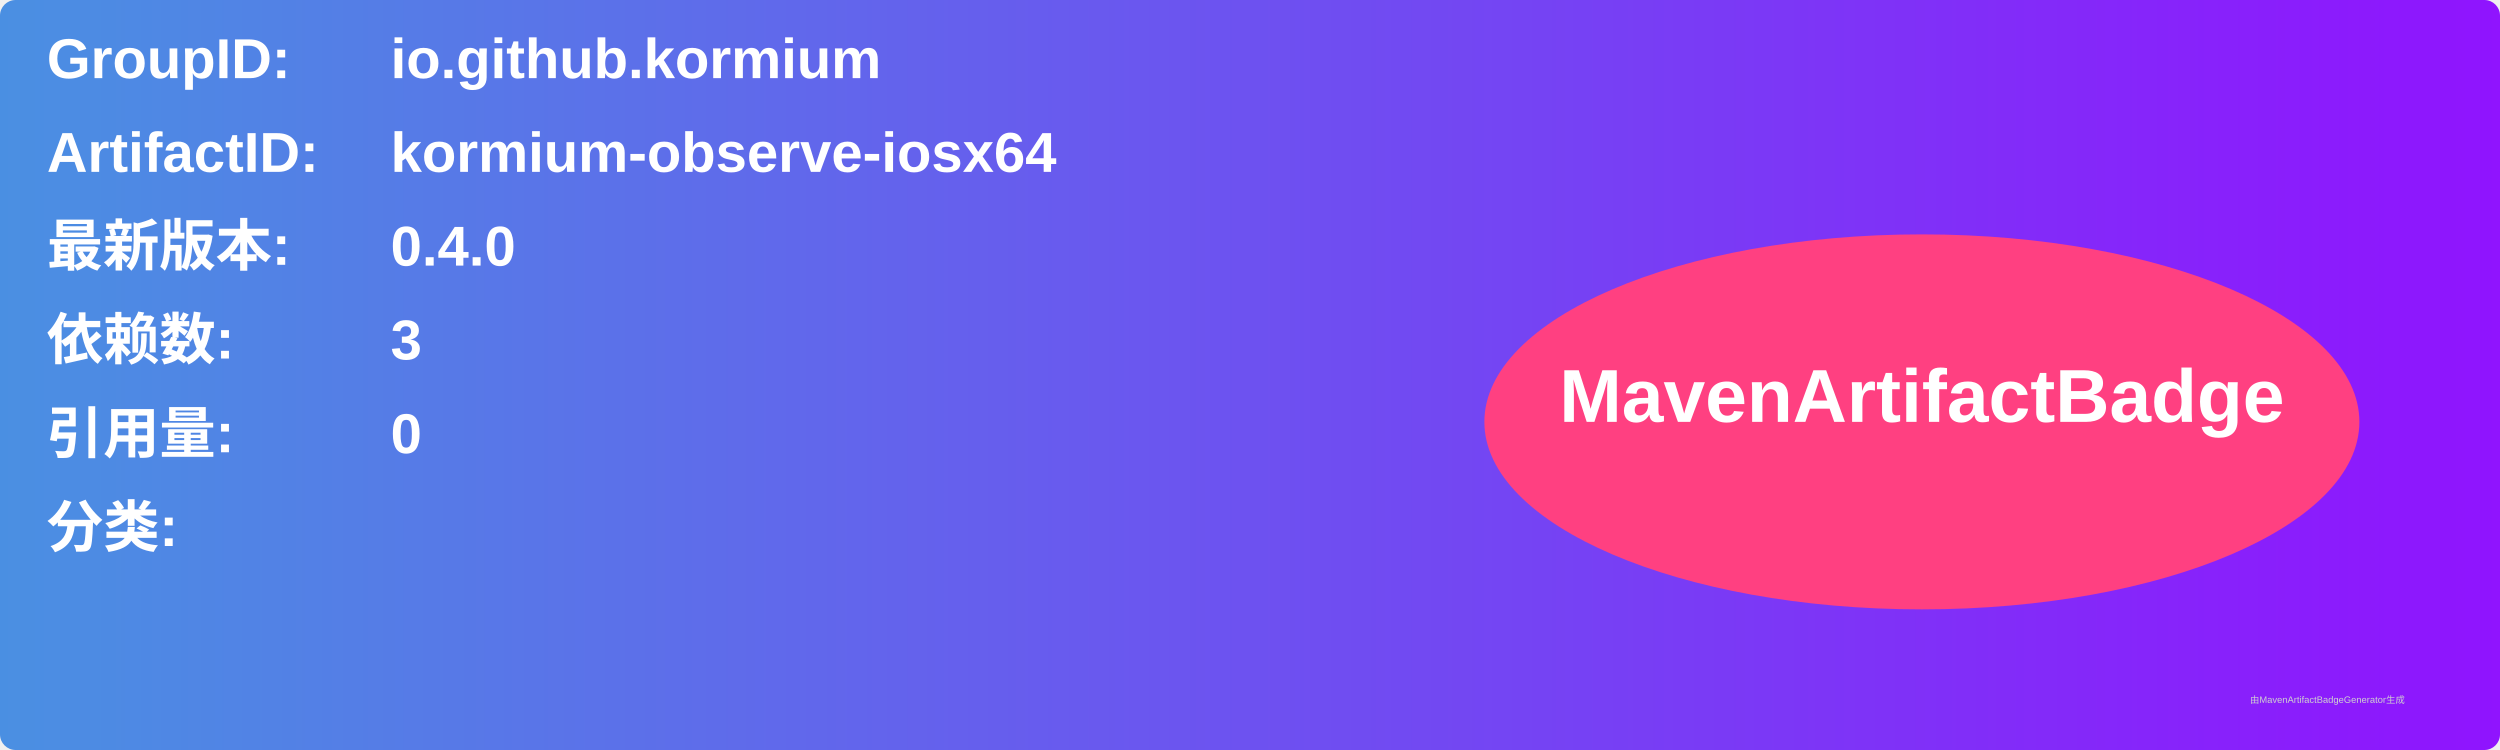
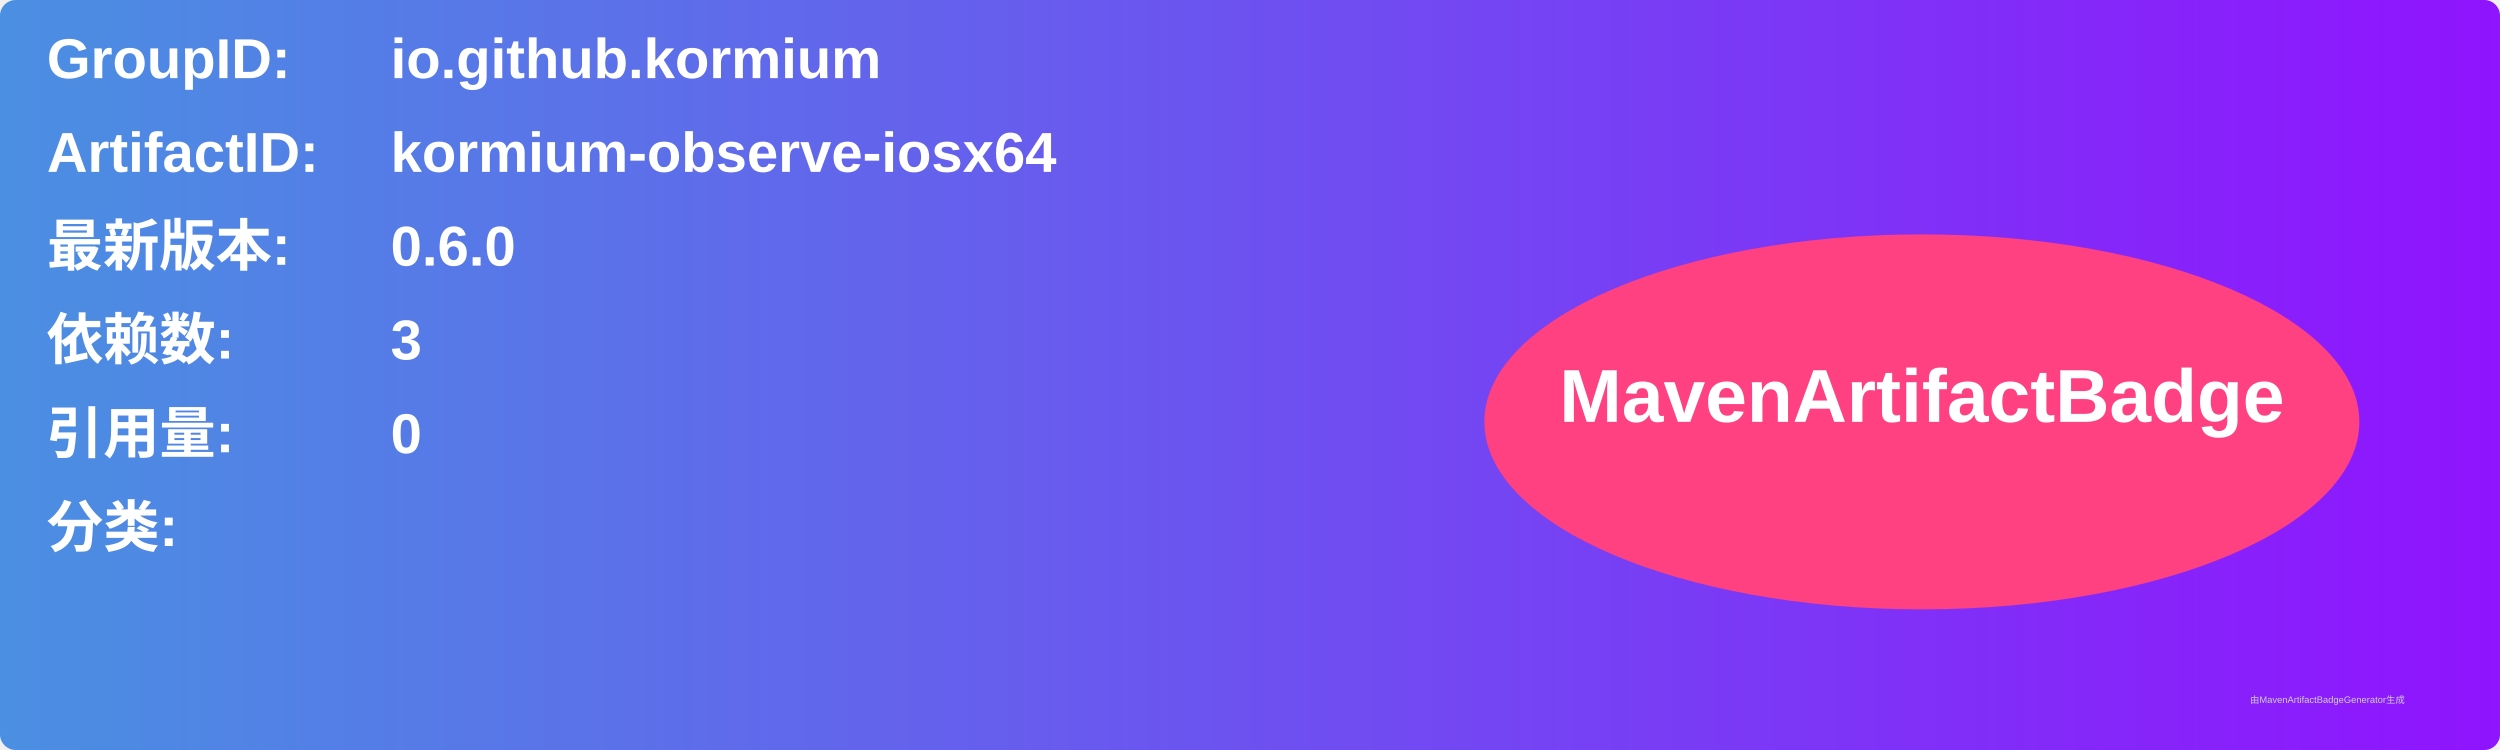
<svg xmlns="http://www.w3.org/2000/svg" width="800" height="240" viewBox="0 0 800 240">
  <linearGradient id="grad" x1="0%" y1="0%" x2="100%" y2="0%">
    <stop offset="0%" stop-color="#4a90e2" />
    <stop offset="100%" stop-color="#9013fe" />
  </linearGradient>
  <rect width="100%" height="100%" rx="5" ry="5" fill="url(#grad)" />
  <g transform="translate(15, 15)">
    <text x="0" y="10" font-family="Arial" font-size="18" fill="white" font-weight="bold" width="260">GroupID:</text>
    <text x="110" y="10" font-family="Arial" font-size="18" fill="white" font-weight="bold" width="460">io.github.kormium</text>
    <text x="0" y="40" font-family="Arial" font-size="18" fill="white" font-weight="bold" width="260">ArtifactID:</text>
    <text x="110" y="40" font-family="Arial" font-size="18" fill="white" font-weight="bold" width="460">kormium-observe-iosx64</text>
    <text x="0" y="70" font-family="Arial" font-size="18" fill="white" font-weight="bold">最新版本:</text>
    <text x="110" y="70" font-family="Arial" font-size="18" fill="white" font-weight="bold">
-       <tspan font-weight="bold">0.4.0</tspan>
+       <tspan font-weight="bold">0.6.0</tspan>
    </text>
    <text x="0" y="100" font-family="Arial" font-size="18" fill="white" font-weight="bold">依赖数: </text>
    <text x="110" y="100" font-family="Arial" font-size="18" fill="white">
      <tspan font-weight="bold">3</tspan>
    </text>
    <text x="0" y="130" font-family="Arial" font-size="18" fill="white" font-weight="bold">引用量: </text>
    <text x="110" y="130" font-family="Arial" font-size="18" fill="white">
      <tspan font-weight="bold">0</tspan>
    </text>
    <text x="0" y="160" font-family="Arial" font-size="18" fill="white" font-weight="bold">分类:</text>
    <text x="10" y="190" font-family="Arial" font-size="10" fill="white">
      <tspan font-weight="bold" />
    </text>
    <ellipse cx="600" cy="120" rx="140" ry="60" fill="#ff4081" />
    <text x="600" y="120" text-anchor="middle" font-family="Arial" font-size="24" fill="white" font-weight="bold">MavenArtifactBadge</text>
  </g>
  <text x="720" y="225" font-family="Arial" font-size="3" fill="#d0d0d0">由MavenArtifactBadgeGenerator生成</text>
</svg>
